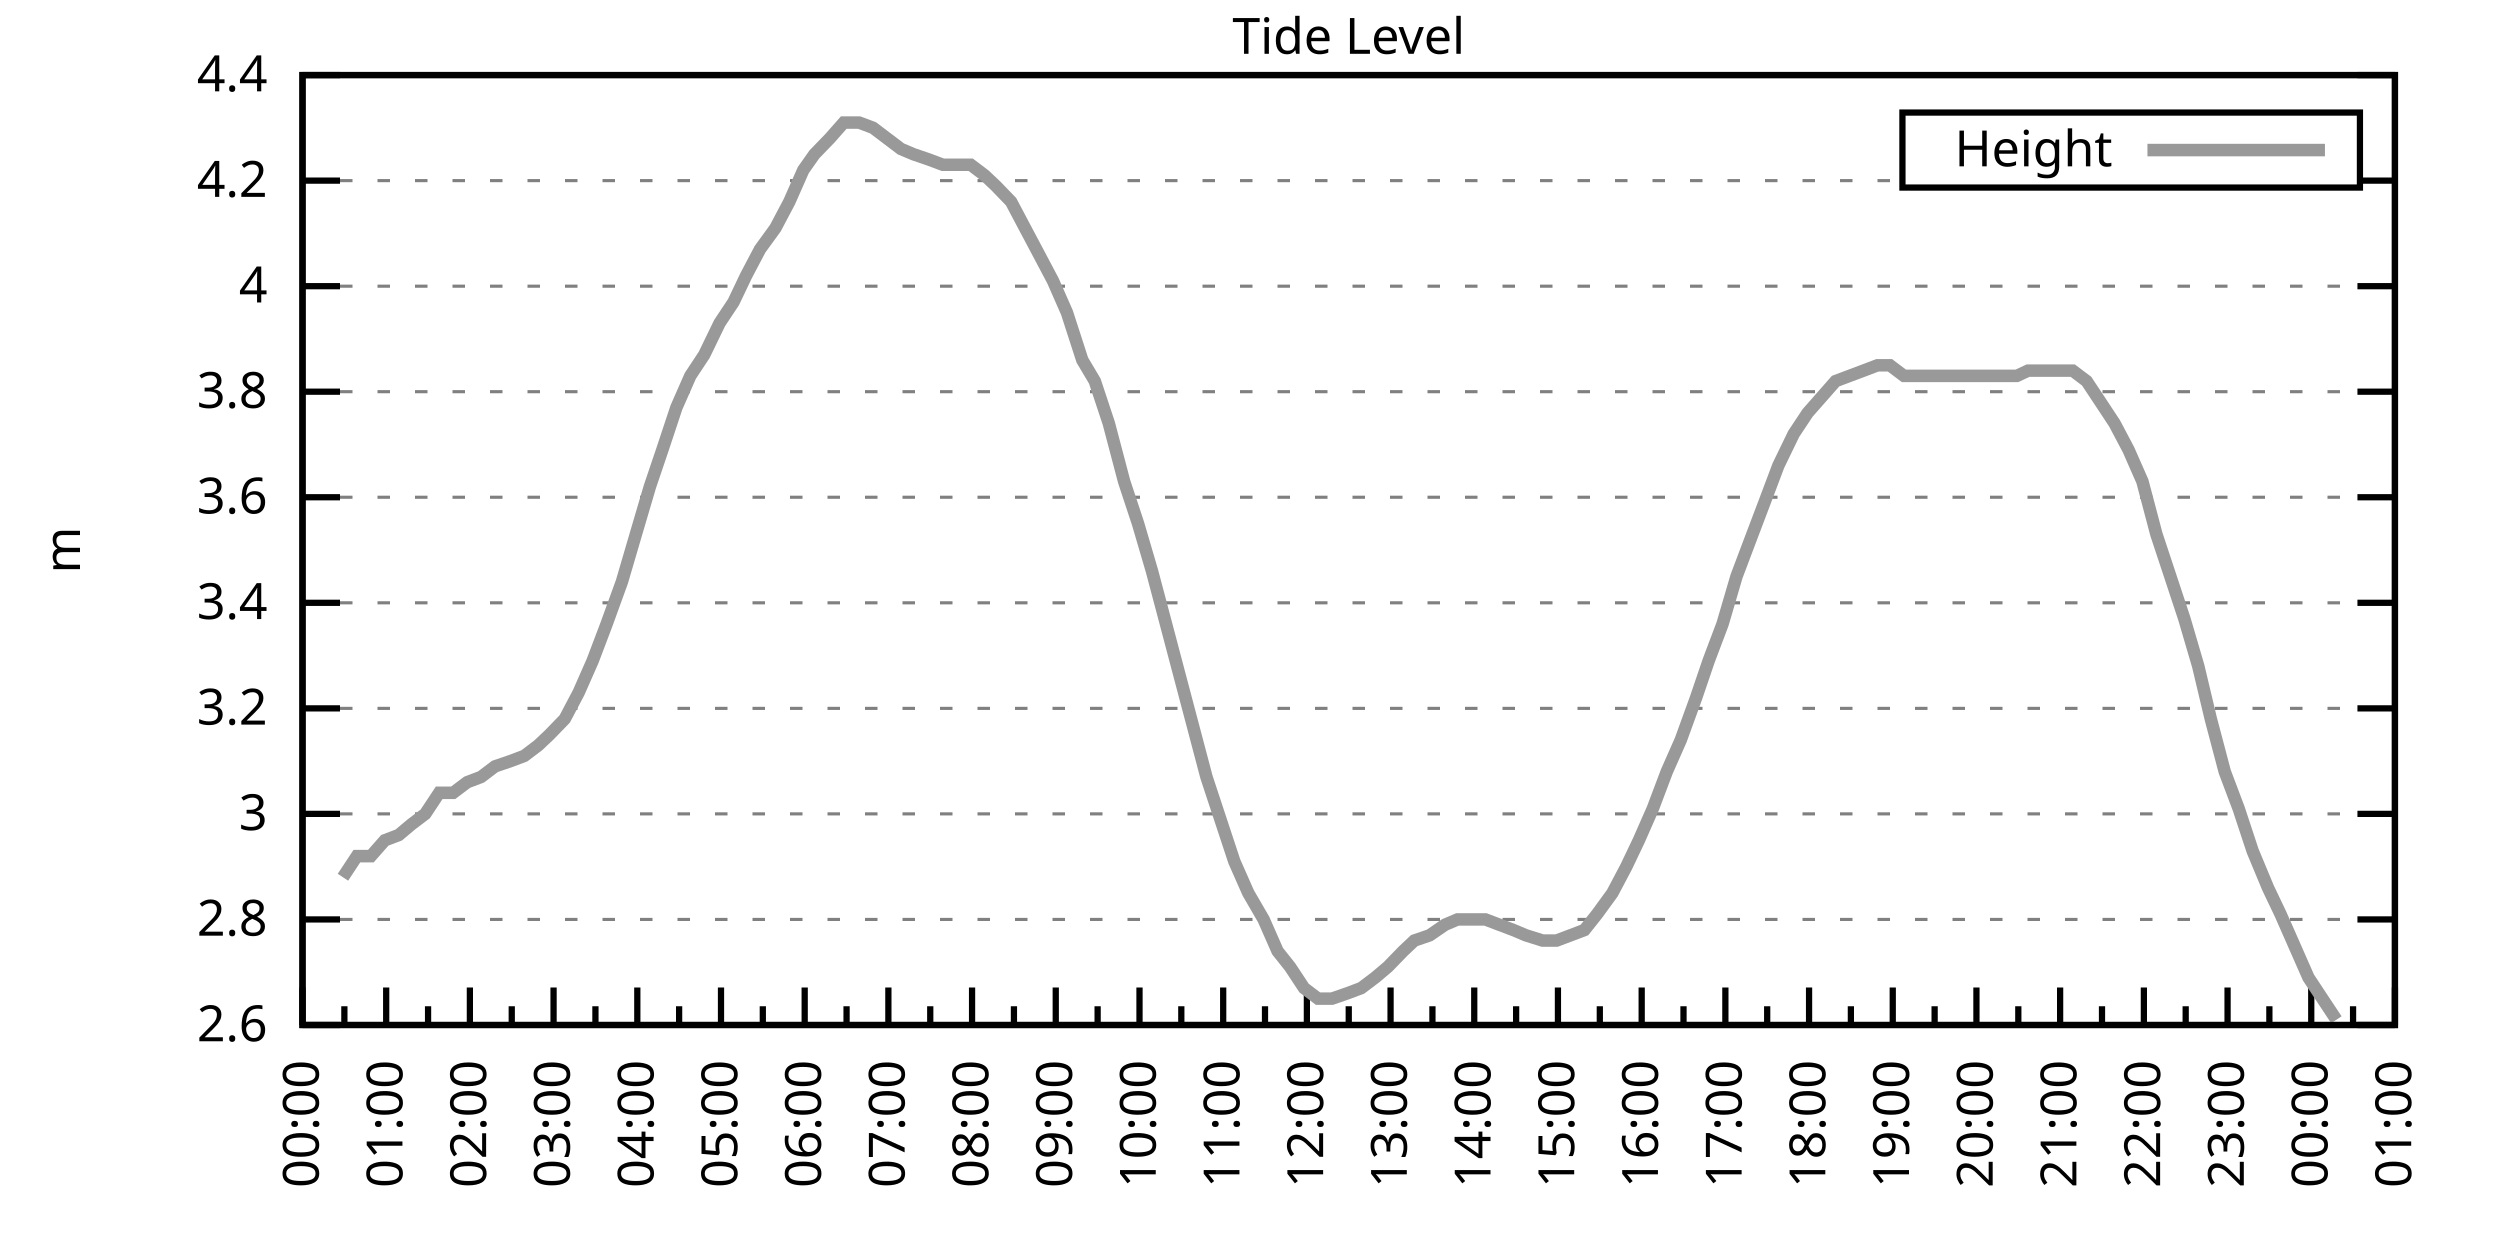
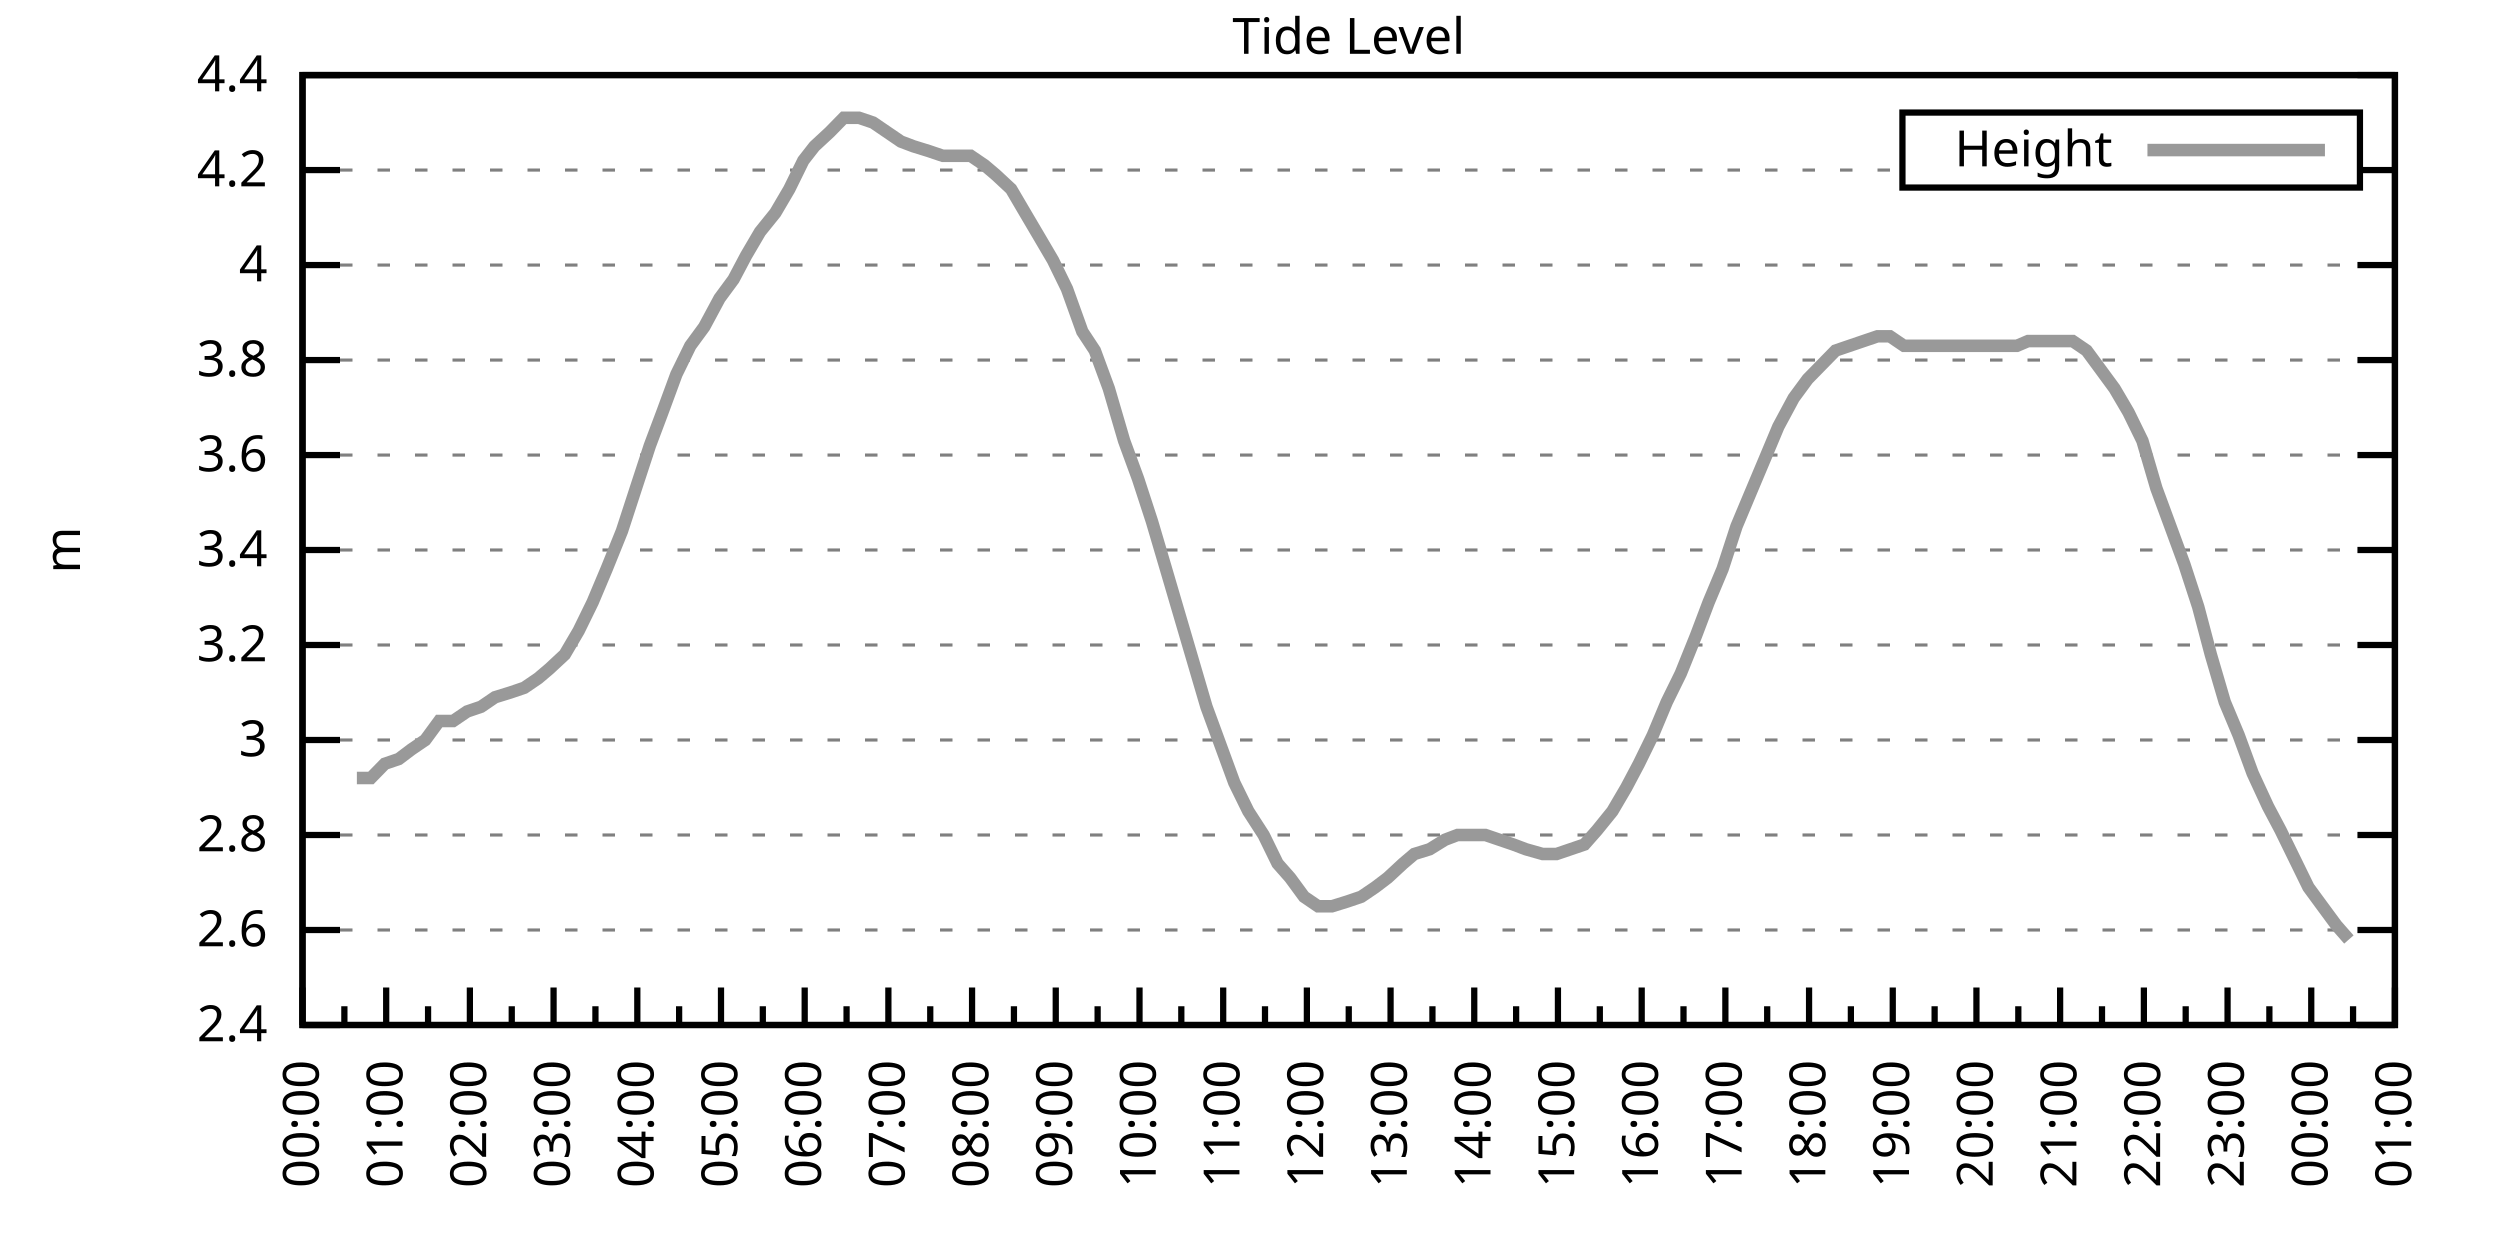
<svg xmlns="http://www.w3.org/2000/svg" xmlns:xlink="http://www.w3.org/1999/xlink" width="400" height="200" viewBox="0 0 400 200">
  <g id="gnuplot_canvas">
    <rect x="0" y="0" width="400" height="200" fill="none" />
    <defs>
      <circle id="gpDot" r="0.5" stroke-width="0.5" stroke="currentColor" />
      <path id="gpPt0" stroke-width="0.333" stroke="currentColor" d="M-1,0 h2 M0,-1 v2" />
      <path id="gpPt1" stroke-width="0.333" stroke="currentColor" d="M-1,-1 L1,1 M1,-1 L-1,1" />
      <path id="gpPt2" stroke-width="0.333" stroke="currentColor" d="M-1,0 L1,0 M0,-1 L0,1 M-1,-1 L1,1 M-1,1 L1,-1" />
      <rect id="gpPt3" stroke-width="0.333" stroke="currentColor" x="-1" y="-1" width="2" height="2" />
      <rect id="gpPt4" stroke-width="0.333" stroke="currentColor" fill="currentColor" x="-1" y="-1" width="2" height="2" />
      <circle id="gpPt5" stroke-width="0.333" stroke="currentColor" cx="0" cy="0" r="1" />
      <use xlink:href="#gpPt5" id="gpPt6" fill="currentColor" stroke="none" />
      <path id="gpPt7" stroke-width="0.333" stroke="currentColor" d="M0,-1.33 L-1.33,0.67 L1.33,0.67 z" />
      <use xlink:href="#gpPt7" id="gpPt8" fill="currentColor" stroke="none" />
      <use xlink:href="#gpPt7" id="gpPt9" stroke="currentColor" transform="rotate(180)" />
      <use xlink:href="#gpPt9" id="gpPt10" fill="currentColor" stroke="none" />
      <use xlink:href="#gpPt3" id="gpPt11" stroke="currentColor" transform="rotate(45)" />
      <use xlink:href="#gpPt11" id="gpPt12" fill="currentColor" stroke="none" />
      <path id="gpPt13" stroke-width="0.333" stroke="currentColor" d="M0,1.330 L1.265,0.411 L0.782,-1.067 L-0.782,-1.076 L-1.265,0.411 z" />
      <use xlink:href="#gpPt13" id="gpPt14" fill="currentColor" stroke="none" />
      <filter id="textbox" filterUnits="objectBoundingBox" x="0" y="0" height="1" width="1">
        <feFlood flood-color="white" flood-opacity="1" result="bgnd" />
        <feComposite in="SourceGraphic" in2="bgnd" operator="atop" />
      </filter>
      <filter id="greybox" filterUnits="objectBoundingBox" x="0" y="0" height="1" width="1">
        <feFlood flood-color="lightgrey" flood-opacity="1" result="grey" />
        <feComposite in="SourceGraphic" in2="grey" operator="atop" />
      </filter>
    </defs>
    <g fill="none" color="white" stroke="currentColor" stroke-width="1.00" stroke-linecap="butt" stroke-linejoin="miter">
</g>
    <g fill="none" color="black" stroke="currentColor" stroke-width="1.00" stroke-linecap="butt" stroke-linejoin="miter">
      <g stroke="none" shape-rendering="crispEdges">
        <polygon fill="rgb(255, 255, 255)" points="48.40,164.00 383.18,164.00 383.18,12.02 48.40,12.02 " />
      </g>
    </g>
    <g fill="none" color="black" stroke="currentColor" stroke-width="1.00" stroke-linecap="butt" stroke-linejoin="miter">
</g>
    <g fill="none" color="black" stroke="black" stroke-width="0.50" stroke-linecap="butt" stroke-linejoin="miter">
</g>
    <g fill="none" color="gray" stroke="currentColor" stroke-width="0.50" stroke-linecap="butt" stroke-linejoin="miter">
      <path stroke="gray" stroke-dasharray="2,4" class="gridline" d="M48.40,164.00 L383.19,164.00  " />
    </g>
    <g fill="none" color="gray" stroke="gray" stroke-width="1.00" stroke-linecap="butt" stroke-linejoin="miter">
</g>
    <g fill="none" color="black" stroke="currentColor" stroke-width="1.00" stroke-linecap="butt" stroke-linejoin="miter">
      <path stroke="black" d="M48.40,164.00 L54.40,164.00 M383.19,164.00 L377.19,164.00  " />
      <g transform="translate(42.80,166.60)" stroke="none" fill="black" font-family="Sans" font-size="8.00" text-anchor="end">
        <text>
+           <tspan font-family="Sans"> 2.4</tspan>
+         </text>
+       </g>
+     </g>
+     <g fill="none" color="black" stroke="currentColor" stroke-width="1.00" stroke-linecap="butt" stroke-linejoin="miter">
+ </g>
+     <g fill="none" color="black" stroke="black" stroke-width="0.50" stroke-linecap="butt" stroke-linejoin="miter">
+ </g>
+     <g fill="none" color="gray" stroke="currentColor" stroke-width="0.50" stroke-linecap="butt" stroke-linejoin="miter">
+       <path stroke="gray" stroke-dasharray="2,4" class="gridline" d="M48.40,148.80 L383.19,148.80  " />
+     </g>
+     <g fill="none" color="gray" stroke="gray" stroke-width="1.00" stroke-linecap="butt" stroke-linejoin="miter">
+ </g>
+     <g fill="none" color="black" stroke="currentColor" stroke-width="1.00" stroke-linecap="butt" stroke-linejoin="miter">
+       <path stroke="black" d="M48.40,148.80 L54.40,148.80 M383.19,148.80 L377.19,148.80  " />
+       <g transform="translate(42.80,151.40)" stroke="none" fill="black" font-family="Sans" font-size="8.00" text-anchor="end">
+         <text>
          <tspan font-family="Sans"> 2.6</tspan>
        </text>
      </g>
    </g>
    <g fill="none" color="black" stroke="currentColor" stroke-width="1.00" stroke-linecap="butt" stroke-linejoin="miter">
</g>
    <g fill="none" color="black" stroke="black" stroke-width="0.50" stroke-linecap="butt" stroke-linejoin="miter">
</g>
    <g fill="none" color="gray" stroke="currentColor" stroke-width="0.50" stroke-linecap="butt" stroke-linejoin="miter">
-       <path stroke="gray" stroke-dasharray="2,4" class="gridline" d="M48.40,147.11 L383.19,147.11  " />
-     </g>
-     <g fill="none" color="gray" stroke="gray" stroke-width="1.00" stroke-linecap="butt" stroke-linejoin="miter">
- </g>
-     <g fill="none" color="black" stroke="currentColor" stroke-width="1.00" stroke-linecap="butt" stroke-linejoin="miter">
-       <path stroke="black" d="M48.40,147.11 L54.40,147.11 M383.19,147.11 L377.19,147.11  " />
-       <g transform="translate(42.80,149.71)" stroke="none" fill="black" font-family="Sans" font-size="8.00" text-anchor="end">
+       <path stroke="gray" stroke-dasharray="2,4" class="gridline" d="M48.40,133.60 L383.19,133.60  " />
+     </g>
+     <g fill="none" color="gray" stroke="gray" stroke-width="1.00" stroke-linecap="butt" stroke-linejoin="miter">
+ </g>
+     <g fill="none" color="black" stroke="currentColor" stroke-width="1.00" stroke-linecap="butt" stroke-linejoin="miter">
+       <path stroke="black" d="M48.40,133.60 L54.40,133.60 M383.19,133.60 L377.19,133.60  " />
+       <g transform="translate(42.80,136.20)" stroke="none" fill="black" font-family="Sans" font-size="8.00" text-anchor="end">
        <text>
          <tspan font-family="Sans"> 2.8</tspan>
        </text>
      </g>
    </g>
    <g fill="none" color="black" stroke="currentColor" stroke-width="1.00" stroke-linecap="butt" stroke-linejoin="miter">
</g>
    <g fill="none" color="black" stroke="black" stroke-width="0.50" stroke-linecap="butt" stroke-linejoin="miter">
</g>
    <g fill="none" color="gray" stroke="currentColor" stroke-width="0.50" stroke-linecap="butt" stroke-linejoin="miter">
-       <path stroke="gray" stroke-dasharray="2,4" class="gridline" d="M48.40,130.22 L383.19,130.22  " />
-     </g>
-     <g fill="none" color="gray" stroke="gray" stroke-width="1.00" stroke-linecap="butt" stroke-linejoin="miter">
- </g>
-     <g fill="none" color="black" stroke="currentColor" stroke-width="1.00" stroke-linecap="butt" stroke-linejoin="miter">
-       <path stroke="black" d="M48.40,130.22 L54.40,130.22 M383.19,130.22 L377.19,130.22  " />
-       <g transform="translate(42.80,132.82)" stroke="none" fill="black" font-family="Sans" font-size="8.00" text-anchor="end">
+       <path stroke="gray" stroke-dasharray="2,4" class="gridline" d="M48.40,118.40 L383.19,118.40  " />
+     </g>
+     <g fill="none" color="gray" stroke="gray" stroke-width="1.00" stroke-linecap="butt" stroke-linejoin="miter">
+ </g>
+     <g fill="none" color="black" stroke="currentColor" stroke-width="1.00" stroke-linecap="butt" stroke-linejoin="miter">
+       <path stroke="black" d="M48.40,118.40 L54.40,118.40 M383.19,118.40 L377.19,118.40  " />
+       <g transform="translate(42.80,121.00)" stroke="none" fill="black" font-family="Sans" font-size="8.00" text-anchor="end">
        <text>
          <tspan font-family="Sans"> 3</tspan>
        </text>
      </g>
    </g>
    <g fill="none" color="black" stroke="currentColor" stroke-width="1.00" stroke-linecap="butt" stroke-linejoin="miter">
</g>
    <g fill="none" color="black" stroke="black" stroke-width="0.50" stroke-linecap="butt" stroke-linejoin="miter">
</g>
    <g fill="none" color="gray" stroke="currentColor" stroke-width="0.50" stroke-linecap="butt" stroke-linejoin="miter">
-       <path stroke="gray" stroke-dasharray="2,4" class="gridline" d="M48.40,113.34 L383.19,113.34  " />
-     </g>
-     <g fill="none" color="gray" stroke="gray" stroke-width="1.00" stroke-linecap="butt" stroke-linejoin="miter">
- </g>
-     <g fill="none" color="black" stroke="currentColor" stroke-width="1.00" stroke-linecap="butt" stroke-linejoin="miter">
-       <path stroke="black" d="M48.40,113.34 L54.40,113.34 M383.19,113.34 L377.19,113.34  " />
-       <g transform="translate(42.80,115.94)" stroke="none" fill="black" font-family="Sans" font-size="8.00" text-anchor="end">
+       <path stroke="gray" stroke-dasharray="2,4" class="gridline" d="M48.40,103.20 L383.19,103.20  " />
+     </g>
+     <g fill="none" color="gray" stroke="gray" stroke-width="1.00" stroke-linecap="butt" stroke-linejoin="miter">
+ </g>
+     <g fill="none" color="black" stroke="currentColor" stroke-width="1.00" stroke-linecap="butt" stroke-linejoin="miter">
+       <path stroke="black" d="M48.40,103.20 L54.40,103.20 M383.19,103.20 L377.19,103.20  " />
+       <g transform="translate(42.80,105.80)" stroke="none" fill="black" font-family="Sans" font-size="8.00" text-anchor="end">
        <text>
          <tspan font-family="Sans"> 3.2</tspan>
        </text>
      </g>
    </g>
    <g fill="none" color="black" stroke="currentColor" stroke-width="1.00" stroke-linecap="butt" stroke-linejoin="miter">
</g>
    <g fill="none" color="black" stroke="black" stroke-width="0.50" stroke-linecap="butt" stroke-linejoin="miter">
</g>
    <g fill="none" color="gray" stroke="currentColor" stroke-width="0.50" stroke-linecap="butt" stroke-linejoin="miter">
-       <path stroke="gray" stroke-dasharray="2,4" class="gridline" d="M48.40,96.45 L383.19,96.45  " />
-     </g>
-     <g fill="none" color="gray" stroke="gray" stroke-width="1.00" stroke-linecap="butt" stroke-linejoin="miter">
- </g>
-     <g fill="none" color="black" stroke="currentColor" stroke-width="1.00" stroke-linecap="butt" stroke-linejoin="miter">
-       <path stroke="black" d="M48.40,96.45 L54.40,96.45 M383.19,96.45 L377.19,96.45  " />
-       <g transform="translate(42.80,99.05)" stroke="none" fill="black" font-family="Sans" font-size="8.00" text-anchor="end">
+       <path stroke="gray" stroke-dasharray="2,4" class="gridline" d="M48.40,88.00 L383.19,88.00  " />
+     </g>
+     <g fill="none" color="gray" stroke="gray" stroke-width="1.00" stroke-linecap="butt" stroke-linejoin="miter">
+ </g>
+     <g fill="none" color="black" stroke="currentColor" stroke-width="1.00" stroke-linecap="butt" stroke-linejoin="miter">
+       <path stroke="black" d="M48.40,88.00 L54.40,88.00 M383.19,88.00 L377.19,88.00  " />
+       <g transform="translate(42.80,90.60)" stroke="none" fill="black" font-family="Sans" font-size="8.00" text-anchor="end">
        <text>
          <tspan font-family="Sans"> 3.4</tspan>
        </text>
      </g>
    </g>
    <g fill="none" color="black" stroke="currentColor" stroke-width="1.00" stroke-linecap="butt" stroke-linejoin="miter">
</g>
    <g fill="none" color="black" stroke="black" stroke-width="0.50" stroke-linecap="butt" stroke-linejoin="miter">
</g>
    <g fill="none" color="gray" stroke="currentColor" stroke-width="0.50" stroke-linecap="butt" stroke-linejoin="miter">
-       <path stroke="gray" stroke-dasharray="2,4" class="gridline" d="M48.40,79.56 L383.19,79.56  " />
-     </g>
-     <g fill="none" color="gray" stroke="gray" stroke-width="1.00" stroke-linecap="butt" stroke-linejoin="miter">
- </g>
-     <g fill="none" color="black" stroke="currentColor" stroke-width="1.00" stroke-linecap="butt" stroke-linejoin="miter">
-       <path stroke="black" d="M48.40,79.56 L54.40,79.56 M383.19,79.56 L377.19,79.56  " />
-       <g transform="translate(42.80,82.16)" stroke="none" fill="black" font-family="Sans" font-size="8.00" text-anchor="end">
+       <path stroke="gray" stroke-dasharray="2,4" class="gridline" d="M48.40,72.81 L383.19,72.81  " />
+     </g>
+     <g fill="none" color="gray" stroke="gray" stroke-width="1.00" stroke-linecap="butt" stroke-linejoin="miter">
+ </g>
+     <g fill="none" color="black" stroke="currentColor" stroke-width="1.00" stroke-linecap="butt" stroke-linejoin="miter">
+       <path stroke="black" d="M48.40,72.81 L54.40,72.81 M383.19,72.81 L377.19,72.81  " />
+       <g transform="translate(42.80,75.41)" stroke="none" fill="black" font-family="Sans" font-size="8.00" text-anchor="end">
        <text>
          <tspan font-family="Sans"> 3.6</tspan>
        </text>
      </g>
    </g>
    <g fill="none" color="black" stroke="currentColor" stroke-width="1.00" stroke-linecap="butt" stroke-linejoin="miter">
</g>
    <g fill="none" color="black" stroke="black" stroke-width="0.50" stroke-linecap="butt" stroke-linejoin="miter">
</g>
    <g fill="none" color="gray" stroke="currentColor" stroke-width="0.50" stroke-linecap="butt" stroke-linejoin="miter">
-       <path stroke="gray" stroke-dasharray="2,4" class="gridline" d="M48.40,62.67 L383.19,62.67  " />
-     </g>
-     <g fill="none" color="gray" stroke="gray" stroke-width="1.00" stroke-linecap="butt" stroke-linejoin="miter">
- </g>
-     <g fill="none" color="black" stroke="currentColor" stroke-width="1.00" stroke-linecap="butt" stroke-linejoin="miter">
-       <path stroke="black" d="M48.40,62.67 L54.40,62.67 M383.19,62.67 L377.19,62.67  " />
-       <g transform="translate(42.80,65.27)" stroke="none" fill="black" font-family="Sans" font-size="8.00" text-anchor="end">
+       <path stroke="gray" stroke-dasharray="2,4" class="gridline" d="M48.40,57.61 L383.19,57.61  " />
+     </g>
+     <g fill="none" color="gray" stroke="gray" stroke-width="1.00" stroke-linecap="butt" stroke-linejoin="miter">
+ </g>
+     <g fill="none" color="black" stroke="currentColor" stroke-width="1.00" stroke-linecap="butt" stroke-linejoin="miter">
+       <path stroke="black" d="M48.40,57.61 L54.40,57.61 M383.19,57.61 L377.19,57.61  " />
+       <g transform="translate(42.80,60.21)" stroke="none" fill="black" font-family="Sans" font-size="8.00" text-anchor="end">
        <text>
          <tspan font-family="Sans"> 3.8</tspan>
        </text>
      </g>
    </g>
    <g fill="none" color="black" stroke="currentColor" stroke-width="1.00" stroke-linecap="butt" stroke-linejoin="miter">
</g>
    <g fill="none" color="black" stroke="black" stroke-width="0.50" stroke-linecap="butt" stroke-linejoin="miter">
</g>
    <g fill="none" color="gray" stroke="currentColor" stroke-width="0.50" stroke-linecap="butt" stroke-linejoin="miter">
-       <path stroke="gray" stroke-dasharray="2,4" class="gridline" d="M48.40,45.79 L383.19,45.79  " />
-     </g>
-     <g fill="none" color="gray" stroke="gray" stroke-width="1.00" stroke-linecap="butt" stroke-linejoin="miter">
- </g>
-     <g fill="none" color="black" stroke="currentColor" stroke-width="1.00" stroke-linecap="butt" stroke-linejoin="miter">
-       <path stroke="black" d="M48.40,45.79 L54.40,45.79 M383.19,45.79 L377.19,45.79  " />
-       <g transform="translate(42.80,48.39)" stroke="none" fill="black" font-family="Sans" font-size="8.00" text-anchor="end">
+       <path stroke="gray" stroke-dasharray="2,4" class="gridline" d="M48.40,42.41 L383.19,42.41  " />
+     </g>
+     <g fill="none" color="gray" stroke="gray" stroke-width="1.00" stroke-linecap="butt" stroke-linejoin="miter">
+ </g>
+     <g fill="none" color="black" stroke="currentColor" stroke-width="1.00" stroke-linecap="butt" stroke-linejoin="miter">
+       <path stroke="black" d="M48.40,42.41 L54.40,42.41 M383.19,42.41 L377.19,42.41  " />
+       <g transform="translate(42.80,45.01)" stroke="none" fill="black" font-family="Sans" font-size="8.00" text-anchor="end">
        <text>
          <tspan font-family="Sans"> 4</tspan>
        </text>
      </g>
    </g>
    <g fill="none" color="black" stroke="currentColor" stroke-width="1.00" stroke-linecap="butt" stroke-linejoin="miter">
</g>
    <g fill="none" color="black" stroke="black" stroke-width="0.50" stroke-linecap="butt" stroke-linejoin="miter">
</g>
    <g fill="none" color="gray" stroke="currentColor" stroke-width="0.50" stroke-linecap="butt" stroke-linejoin="miter">
-       <path stroke="gray" stroke-dasharray="2,4" class="gridline" d="M48.40,28.90 L304.39,28.90 M377.59,28.90 L383.19,28.90  " />
-     </g>
-     <g fill="none" color="gray" stroke="gray" stroke-width="1.00" stroke-linecap="butt" stroke-linejoin="miter">
- </g>
-     <g fill="none" color="black" stroke="currentColor" stroke-width="1.00" stroke-linecap="butt" stroke-linejoin="miter">
-       <path stroke="black" d="M48.40,28.90 L54.40,28.90 M383.19,28.90 L377.19,28.90  " />
-       <g transform="translate(42.80,31.50)" stroke="none" fill="black" font-family="Sans" font-size="8.00" text-anchor="end">
+       <path stroke="gray" stroke-dasharray="2,4" class="gridline" d="M48.40,27.21 L304.39,27.21 M377.59,27.21 L383.19,27.21  " />
+     </g>
+     <g fill="none" color="gray" stroke="gray" stroke-width="1.00" stroke-linecap="butt" stroke-linejoin="miter">
+ </g>
+     <g fill="none" color="black" stroke="currentColor" stroke-width="1.00" stroke-linecap="butt" stroke-linejoin="miter">
+       <path stroke="black" d="M48.40,27.21 L54.40,27.21 M383.19,27.21 L377.19,27.21  " />
+       <g transform="translate(42.80,29.81)" stroke="none" fill="black" font-family="Sans" font-size="8.00" text-anchor="end">
        <text>
          <tspan font-family="Sans"> 4.2</tspan>
        </text>
      </g>
    </g>
    <g fill="none" color="black" stroke="currentColor" stroke-width="1.00" stroke-linecap="butt" stroke-linejoin="miter">
</g>
    <g fill="none" color="black" stroke="black" stroke-width="0.50" stroke-linecap="butt" stroke-linejoin="miter">
</g>
    <g fill="none" color="gray" stroke="currentColor" stroke-width="0.50" stroke-linecap="butt" stroke-linejoin="miter">
      <path stroke="gray" stroke-dasharray="2,4" class="gridline" d="M48.40,12.01 L383.19,12.01  " />
    </g>
    <g fill="none" color="gray" stroke="gray" stroke-width="1.00" stroke-linecap="butt" stroke-linejoin="miter">
</g>
    <g fill="none" color="black" stroke="currentColor" stroke-width="1.00" stroke-linecap="butt" stroke-linejoin="miter">
      <path stroke="black" d="M48.40,12.01 L54.40,12.01 M383.19,12.01 L377.19,12.01  " />
      <g transform="translate(42.80,14.61)" stroke="none" fill="black" font-family="Sans" font-size="8.00" text-anchor="end">
        <text>
          <tspan font-family="Sans"> 4.4</tspan>
        </text>
      </g>
    </g>
    <g fill="none" color="black" stroke="currentColor" stroke-width="1.00" stroke-linecap="butt" stroke-linejoin="miter">
      <path stroke="black" d="M48.40,164.00 L48.40,158.00  " />
      <g transform="translate(51.00,169.60) rotate(270)" stroke="none" fill="black" font-family="Sans" font-size="8.00" text-anchor="end">
        <text>
          <tspan font-family="Sans">00:00</tspan>
        </text>
      </g>
    </g>
    <g fill="none" color="black" stroke="currentColor" stroke-width="1.00" stroke-linecap="butt" stroke-linejoin="miter">
      <path stroke="black" d="M55.10,164.00 L55.10,161.00 M61.79,164.00 L61.79,158.00  " />
      <g transform="translate(64.39,169.60) rotate(270)" stroke="none" fill="black" font-family="Sans" font-size="8.00" text-anchor="end">
        <text>
          <tspan font-family="Sans">01:00</tspan>
        </text>
      </g>
    </g>
    <g fill="none" color="black" stroke="currentColor" stroke-width="1.00" stroke-linecap="butt" stroke-linejoin="miter">
      <path stroke="black" d="M68.49,164.00 L68.49,161.00 M75.18,164.00 L75.18,158.00  " />
      <g transform="translate(77.78,169.60) rotate(270)" stroke="none" fill="black" font-family="Sans" font-size="8.00" text-anchor="end">
        <text>
          <tspan font-family="Sans">02:00</tspan>
        </text>
      </g>
    </g>
    <g fill="none" color="black" stroke="currentColor" stroke-width="1.00" stroke-linecap="butt" stroke-linejoin="miter">
      <path stroke="black" d="M81.88,164.00 L81.88,161.00 M88.57,164.00 L88.57,158.00  " />
      <g transform="translate(91.17,169.60) rotate(270)" stroke="none" fill="black" font-family="Sans" font-size="8.00" text-anchor="end">
        <text>
          <tspan font-family="Sans">03:00</tspan>
        </text>
      </g>
    </g>
    <g fill="none" color="black" stroke="currentColor" stroke-width="1.00" stroke-linecap="butt" stroke-linejoin="miter">
      <path stroke="black" d="M95.27,164.00 L95.27,161.00 M101.97,164.00 L101.97,158.00  " />
      <g transform="translate(104.57,169.60) rotate(270)" stroke="none" fill="black" font-family="Sans" font-size="8.00" text-anchor="end">
        <text>
          <tspan font-family="Sans">04:00</tspan>
        </text>
      </g>
    </g>
    <g fill="none" color="black" stroke="currentColor" stroke-width="1.00" stroke-linecap="butt" stroke-linejoin="miter">
      <path stroke="black" d="M108.66,164.00 L108.66,161.00 M115.36,164.00 L115.36,158.00  " />
      <g transform="translate(117.96,169.60) rotate(270)" stroke="none" fill="black" font-family="Sans" font-size="8.00" text-anchor="end">
        <text>
          <tspan font-family="Sans">05:00</tspan>
        </text>
      </g>
    </g>
    <g fill="none" color="black" stroke="currentColor" stroke-width="1.00" stroke-linecap="butt" stroke-linejoin="miter">
      <path stroke="black" d="M122.05,164.00 L122.05,161.00 M128.75,164.00 L128.75,158.00  " />
      <g transform="translate(131.35,169.60) rotate(270)" stroke="none" fill="black" font-family="Sans" font-size="8.00" text-anchor="end">
        <text>
          <tspan font-family="Sans">06:00</tspan>
        </text>
      </g>
    </g>
    <g fill="none" color="black" stroke="currentColor" stroke-width="1.00" stroke-linecap="butt" stroke-linejoin="miter">
      <path stroke="black" d="M135.45,164.00 L135.45,161.00 M142.14,164.00 L142.14,158.00  " />
      <g transform="translate(144.74,169.60) rotate(270)" stroke="none" fill="black" font-family="Sans" font-size="8.00" text-anchor="end">
        <text>
          <tspan font-family="Sans">07:00</tspan>
        </text>
      </g>
    </g>
    <g fill="none" color="black" stroke="currentColor" stroke-width="1.00" stroke-linecap="butt" stroke-linejoin="miter">
      <path stroke="black" d="M148.84,164.00 L148.84,161.00 M155.53,164.00 L155.53,158.00  " />
      <g transform="translate(158.13,169.60) rotate(270)" stroke="none" fill="black" font-family="Sans" font-size="8.00" text-anchor="end">
        <text>
          <tspan font-family="Sans">08:00</tspan>
        </text>
      </g>
    </g>
    <g fill="none" color="black" stroke="currentColor" stroke-width="1.00" stroke-linecap="butt" stroke-linejoin="miter">
      <path stroke="black" d="M162.23,164.00 L162.23,161.00 M168.92,164.00 L168.92,158.00  " />
      <g transform="translate(171.52,169.60) rotate(270)" stroke="none" fill="black" font-family="Sans" font-size="8.00" text-anchor="end">
        <text>
          <tspan font-family="Sans">09:00</tspan>
        </text>
      </g>
    </g>
    <g fill="none" color="black" stroke="currentColor" stroke-width="1.00" stroke-linecap="butt" stroke-linejoin="miter">
      <path stroke="black" d="M175.62,164.00 L175.62,161.00 M182.32,164.00 L182.32,158.00  " />
      <g transform="translate(184.92,169.60) rotate(270)" stroke="none" fill="black" font-family="Sans" font-size="8.00" text-anchor="end">
        <text>
          <tspan font-family="Sans">10:00</tspan>
        </text>
      </g>
    </g>
    <g fill="none" color="black" stroke="currentColor" stroke-width="1.00" stroke-linecap="butt" stroke-linejoin="miter">
      <path stroke="black" d="M189.01,164.00 L189.01,161.00 M195.71,164.00 L195.71,158.00  " />
      <g transform="translate(198.31,169.60) rotate(270)" stroke="none" fill="black" font-family="Sans" font-size="8.00" text-anchor="end">
        <text>
          <tspan font-family="Sans">11:00</tspan>
        </text>
      </g>
    </g>
    <g fill="none" color="black" stroke="currentColor" stroke-width="1.00" stroke-linecap="butt" stroke-linejoin="miter">
      <path stroke="black" d="M202.40,164.00 L202.40,161.00 M209.10,164.00 L209.10,158.00  " />
      <g transform="translate(211.70,169.60) rotate(270)" stroke="none" fill="black" font-family="Sans" font-size="8.00" text-anchor="end">
        <text>
          <tspan font-family="Sans">12:00</tspan>
        </text>
      </g>
    </g>
    <g fill="none" color="black" stroke="currentColor" stroke-width="1.00" stroke-linecap="butt" stroke-linejoin="miter">
      <path stroke="black" d="M215.80,164.00 L215.80,161.00 M222.49,164.00 L222.49,158.00  " />
      <g transform="translate(225.09,169.60) rotate(270)" stroke="none" fill="black" font-family="Sans" font-size="8.00" text-anchor="end">
        <text>
          <tspan font-family="Sans">13:00</tspan>
        </text>
      </g>
    </g>
    <g fill="none" color="black" stroke="currentColor" stroke-width="1.00" stroke-linecap="butt" stroke-linejoin="miter">
      <path stroke="black" d="M229.19,164.00 L229.19,161.00 M235.88,164.00 L235.88,158.00  " />
      <g transform="translate(238.48,169.60) rotate(270)" stroke="none" fill="black" font-family="Sans" font-size="8.00" text-anchor="end">
        <text>
          <tspan font-family="Sans">14:00</tspan>
        </text>
      </g>
    </g>
    <g fill="none" color="black" stroke="currentColor" stroke-width="1.00" stroke-linecap="butt" stroke-linejoin="miter">
      <path stroke="black" d="M242.58,164.00 L242.58,161.00 M249.27,164.00 L249.27,158.00  " />
      <g transform="translate(251.87,169.60) rotate(270)" stroke="none" fill="black" font-family="Sans" font-size="8.00" text-anchor="end">
        <text>
          <tspan font-family="Sans">15:00</tspan>
        </text>
      </g>
    </g>
    <g fill="none" color="black" stroke="currentColor" stroke-width="1.00" stroke-linecap="butt" stroke-linejoin="miter">
      <path stroke="black" d="M255.97,164.00 L255.97,161.00 M262.67,164.00 L262.67,158.00  " />
      <g transform="translate(265.27,169.60) rotate(270)" stroke="none" fill="black" font-family="Sans" font-size="8.00" text-anchor="end">
        <text>
          <tspan font-family="Sans">16:00</tspan>
        </text>
      </g>
    </g>
    <g fill="none" color="black" stroke="currentColor" stroke-width="1.00" stroke-linecap="butt" stroke-linejoin="miter">
      <path stroke="black" d="M269.36,164.00 L269.36,161.00 M276.06,164.00 L276.06,158.00  " />
      <g transform="translate(278.66,169.60) rotate(270)" stroke="none" fill="black" font-family="Sans" font-size="8.00" text-anchor="end">
        <text>
          <tspan font-family="Sans">17:00</tspan>
        </text>
      </g>
    </g>
    <g fill="none" color="black" stroke="currentColor" stroke-width="1.00" stroke-linecap="butt" stroke-linejoin="miter">
      <path stroke="black" d="M282.75,164.00 L282.75,161.00 M289.45,164.00 L289.45,158.00  " />
      <g transform="translate(292.05,169.60) rotate(270)" stroke="none" fill="black" font-family="Sans" font-size="8.00" text-anchor="end">
        <text>
          <tspan font-family="Sans">18:00</tspan>
        </text>
      </g>
    </g>
    <g fill="none" color="black" stroke="currentColor" stroke-width="1.00" stroke-linecap="butt" stroke-linejoin="miter">
      <path stroke="black" d="M296.14,164.00 L296.14,161.00 M302.84,164.00 L302.84,158.00  " />
      <g transform="translate(305.44,169.60) rotate(270)" stroke="none" fill="black" font-family="Sans" font-size="8.00" text-anchor="end">
        <text>
          <tspan font-family="Sans">19:00</tspan>
        </text>
      </g>
    </g>
    <g fill="none" color="black" stroke="currentColor" stroke-width="1.00" stroke-linecap="butt" stroke-linejoin="miter">
      <path stroke="black" d="M309.54,164.00 L309.54,161.00 M316.23,164.00 L316.23,158.00  " />
      <g transform="translate(318.83,169.60) rotate(270)" stroke="none" fill="black" font-family="Sans" font-size="8.00" text-anchor="end">
        <text>
          <tspan font-family="Sans">20:00</tspan>
        </text>
      </g>
    </g>
    <g fill="none" color="black" stroke="currentColor" stroke-width="1.00" stroke-linecap="butt" stroke-linejoin="miter">
      <path stroke="black" d="M322.93,164.00 L322.93,161.00 M329.62,164.00 L329.62,158.00  " />
      <g transform="translate(332.22,169.60) rotate(270)" stroke="none" fill="black" font-family="Sans" font-size="8.00" text-anchor="end">
        <text>
          <tspan font-family="Sans">21:00</tspan>
        </text>
      </g>
    </g>
    <g fill="none" color="black" stroke="currentColor" stroke-width="1.00" stroke-linecap="butt" stroke-linejoin="miter">
      <path stroke="black" d="M336.32,164.00 L336.32,161.00 M343.02,164.00 L343.02,158.00  " />
      <g transform="translate(345.62,169.60) rotate(270)" stroke="none" fill="black" font-family="Sans" font-size="8.00" text-anchor="end">
        <text>
          <tspan font-family="Sans">22:00</tspan>
        </text>
      </g>
    </g>
    <g fill="none" color="black" stroke="currentColor" stroke-width="1.00" stroke-linecap="butt" stroke-linejoin="miter">
      <path stroke="black" d="M349.71,164.00 L349.71,161.00 M356.41,164.00 L356.41,158.00  " />
      <g transform="translate(359.01,169.60) rotate(270)" stroke="none" fill="black" font-family="Sans" font-size="8.00" text-anchor="end">
        <text>
          <tspan font-family="Sans">23:00</tspan>
        </text>
      </g>
    </g>
    <g fill="none" color="black" stroke="currentColor" stroke-width="1.00" stroke-linecap="butt" stroke-linejoin="miter">
      <path stroke="black" d="M363.10,164.00 L363.10,161.00 M369.80,164.00 L369.80,158.00  " />
      <g transform="translate(372.40,169.60) rotate(270)" stroke="none" fill="black" font-family="Sans" font-size="8.00" text-anchor="end">
        <text>
          <tspan font-family="Sans">00:00</tspan>
        </text>
      </g>
    </g>
    <g fill="none" color="black" stroke="currentColor" stroke-width="1.00" stroke-linecap="butt" stroke-linejoin="miter">
      <path stroke="black" d="M376.49,164.00 L376.49,161.00 M383.19,164.00 L383.19,158.00  " />
      <g transform="translate(385.79,169.60) rotate(270)" stroke="none" fill="black" font-family="Sans" font-size="8.00" text-anchor="end">
        <text>
          <tspan font-family="Sans">01:00</tspan>
        </text>
      </g>
    </g>
    <g fill="none" color="black" stroke="currentColor" stroke-width="1.00" stroke-linecap="butt" stroke-linejoin="miter">
</g>
    <g fill="none" color="black" stroke="currentColor" stroke-width="1.00" stroke-linecap="butt" stroke-linejoin="miter">
      <path stroke="black" d="M48.40,12.01 L48.40,164.00 L383.19,164.00 L383.19,12.01 L48.40,12.01 Z  " />
    </g>
    <g fill="none" color="black" stroke="currentColor" stroke-width="1.00" stroke-linecap="butt" stroke-linejoin="miter">
      <g transform="translate(12.80,88.01) rotate(270)" stroke="none" fill="black" font-family="Sans" font-size="8.00" text-anchor="middle">
        <text>
          <tspan font-family="Sans">m</tspan>
        </text>
      </g>
    </g>
    <g fill="none" color="black" stroke="currentColor" stroke-width="1.00" stroke-linecap="butt" stroke-linejoin="miter">
</g>
    <g fill="none" color="black" stroke="currentColor" stroke-width="1.00" stroke-linecap="butt" stroke-linejoin="miter">
      <path stroke="black" d="M304.39,30.01 L304.39,18.01 L377.59,18.01 L377.59,30.01 L304.39,30.01 Z  " />
    </g>
    <g id="Tide_level_plot_1">
      <g fill="none" color="white" stroke="black" stroke-width="2.00" stroke-linecap="butt" stroke-linejoin="miter">
</g>
      <g fill="none" color="black" stroke="currentColor" stroke-width="2.00" stroke-linecap="butt" stroke-linejoin="miter">
        <g transform="translate(337.99,26.61)" stroke="none" fill="black" font-family="Sans" font-size="8.00" text-anchor="end">
          <text>
            <tspan font-family="Sans">Height</tspan>
          </text>
        </g>
      </g>
      <g fill="none" color="black" stroke="currentColor" stroke-width="2.00" stroke-linecap="butt" stroke-linejoin="miter">
-         <path stroke="rgb(153, 153, 153)" d="M343.59,24.01 L371.99,24.01 M54.87,140.36 L57.10,136.98 L59.34,136.98 L61.57,134.45 L63.80,133.60 L65.81,131.91   L68.04,130.22 L70.27,126.85 L72.50,126.85 L74.74,125.16 L76.97,124.31 L79.20,122.62 L81.66,121.78 L83.89,120.94   L86.12,119.25 L87.91,117.56 L90.36,115.03 L92.59,110.80 L94.82,105.74 L97.06,99.83 L99.51,93.07 L101.74,85.47   L103.98,77.87 L105.98,71.96 L108.22,65.21 L110.45,60.14 L112.68,56.76 L115.13,51.70 L117.37,48.32 L119.38,44.10   L121.61,39.87 L124.06,36.50 L126.29,32.28 L128.53,27.21 L130.31,24.68 L132.77,22.14 L135.00,19.61 L137.45,19.61   L139.69,20.45 L141.92,22.14 L144.15,23.83 L146.16,24.68 L148.61,25.52 L150.85,26.36 L153.08,26.36 L155.31,26.36   L157.54,28.05 L159.33,29.74 L161.78,32.28 L164.01,36.50 L166.25,40.72 L168.48,44.94 L170.71,50.01 L173.17,57.61   L175.17,60.98 L177.41,67.74 L179.86,77.03 L182.09,83.78 L184.32,91.38 L186.56,99.83 L188.79,108.27 L190.80,115.87   L193.03,124.31 L195.26,131.07 L197.49,137.82 L199.73,142.89 L202.18,147.11 L204.41,152.18 L206.42,154.71 L208.65,158.09   L210.88,159.78 L213.12,159.78 L215.57,158.93 L217.80,158.09 L220.04,156.40 L222.04,154.71 L224.50,152.18 L226.29,150.49   L228.74,149.65 L231.20,147.96 L233.20,147.11 L235.44,147.11 L237.67,147.11 L239.90,147.96 L242.13,148.80 L244.14,149.65   L246.82,150.49 L249.05,150.49 L251.28,149.65 L253.51,148.80 L255.52,146.27 L257.98,142.89 L260.21,138.67 L262.22,134.45   L264.45,129.38 L266.68,123.47 L268.92,118.40 L271.37,111.65 L273.38,105.74 L275.61,99.83 L277.84,92.23 L280.07,86.32   L282.31,80.41 L284.54,74.49 L286.99,69.43 L289.23,66.05 L291.46,63.52 L293.69,60.98 L295.92,60.14 L298.15,59.30   L300.39,58.45 L302.39,58.45 L304.63,60.14 L306.86,60.14 L309.09,60.14 L311.54,60.14 L313.78,60.14 L315.79,60.14   L318.24,60.14 L320.47,60.14 L322.70,60.14 L324.49,59.30 L326.95,59.30 L329.18,59.30 L331.63,59.30 L333.86,60.98   L336.10,64.36 L338.33,67.74 L340.56,71.96 L342.79,77.03 L345.02,85.47 L347.26,92.23 L349.49,98.98 L351.72,106.58   L353.73,115.03 L355.96,123.47 L358.19,129.38 L360.42,136.14 L362.88,142.05 L364.89,146.27 L367.12,151.33 L369.35,156.40   L371.58,159.78 L373.82,163.16  " />
+         <path stroke="rgb(153, 153, 153)" d="M343.59,24.01 L371.99,24.01 M57.10,124.48 L59.34,124.48 L61.57,122.20 L63.80,121.44 L65.81,119.92 L68.04,118.40   L70.27,115.36 L72.50,115.36 L74.74,113.84 L76.97,113.08 L79.20,111.56 L81.66,110.80 L83.89,110.04 L86.12,108.52   L87.91,107.00 L90.36,104.72 L92.59,100.92 L94.82,96.36 L97.06,91.04 L99.51,84.97 L101.74,78.13 L103.98,71.29   L105.98,65.97 L108.22,59.89 L110.45,55.33 L112.68,52.29 L115.13,47.73 L117.37,44.69 L119.38,40.89 L121.61,37.09   L124.06,34.05 L126.29,30.25 L128.53,25.69 L130.31,23.41 L132.77,21.13 L135.00,18.85 L137.45,18.85 L139.69,19.61   L141.92,21.13 L144.15,22.65 L146.16,23.41 L148.61,24.17 L150.85,24.93 L153.08,24.93 L155.31,24.93 L157.54,26.45   L159.33,27.97 L161.78,30.25 L164.01,34.05 L166.25,37.85 L168.48,41.65 L170.71,46.21 L173.17,53.05 L175.17,56.09   L177.41,62.17 L179.86,70.53 L182.09,76.61 L184.32,83.45 L186.56,91.04 L188.79,98.64 L190.80,105.48 L193.03,113.08   L195.26,119.16 L197.49,125.24 L199.73,129.80 L202.18,133.60 L204.41,138.16 L206.42,140.44 L208.65,143.48 L210.88,145.00   L213.12,145.00 L215.57,144.24 L217.80,143.48 L220.04,141.96 L222.04,140.44 L224.50,138.16 L226.29,136.64 L228.74,135.88   L231.20,134.36 L233.20,133.60 L235.44,133.60 L237.67,133.60 L239.90,134.36 L242.13,135.12 L244.14,135.88 L246.82,136.64   L249.05,136.64 L251.28,135.88 L253.51,135.12 L255.52,132.84 L257.98,129.80 L260.21,126.00 L262.22,122.20 L264.45,117.64   L266.68,112.32 L268.92,107.76 L271.37,101.68 L273.38,96.36 L275.61,91.04 L277.84,84.21 L280.07,78.89 L282.31,73.57   L284.54,68.25 L286.99,63.69 L289.23,60.65 L291.46,58.37 L293.69,56.09 L295.92,55.33 L298.15,54.57 L300.39,53.81   L302.39,53.81 L304.63,55.33 L306.86,55.33 L309.09,55.33 L311.54,55.33 L313.78,55.33 L315.79,55.33 L318.24,55.33   L320.47,55.33 L322.70,55.33 L324.49,54.57 L326.95,54.57 L329.18,54.57 L331.63,54.57 L333.86,56.09 L336.10,59.13   L338.33,62.17 L340.56,65.97 L342.79,70.53 L345.02,78.13 L347.26,84.21 L349.49,90.28 L351.72,97.12 L353.73,104.72   L355.96,112.32 L358.19,117.64 L360.42,123.72 L362.88,129.04 L364.89,132.84 L367.12,137.40 L369.35,141.96 L371.58,145.00   L373.82,148.04 L375.82,150.32  " />
      </g>
    </g>
    <g fill="none" color="black" stroke="currentColor" stroke-width="2.00" stroke-linecap="butt" stroke-linejoin="miter">
</g>
    <g fill="none" color="black" stroke="black" stroke-width="1.00" stroke-linecap="butt" stroke-linejoin="miter">
</g>
    <g fill="none" color="black" stroke="currentColor" stroke-width="1.00" stroke-linecap="butt" stroke-linejoin="miter">
      <path stroke="black" d="M48.40,12.01 L48.40,164.00 L383.19,164.00 L383.19,12.01 L48.40,12.01 Z  " />
    </g>
    <g fill="none" color="black" stroke="currentColor" stroke-width="1.00" stroke-linecap="butt" stroke-linejoin="miter">
      <g transform="translate(215.79,8.61)" stroke="none" fill="black" font-family="Sans" font-size="8.00" text-anchor="middle">
        <text>
          <tspan font-family="Sans">Tide Level</tspan>
        </text>
      </g>
    </g>
    <g fill="none" color="black" stroke="currentColor" stroke-width="1.00" stroke-linecap="butt" stroke-linejoin="miter">
</g>
  </g>
</svg>
